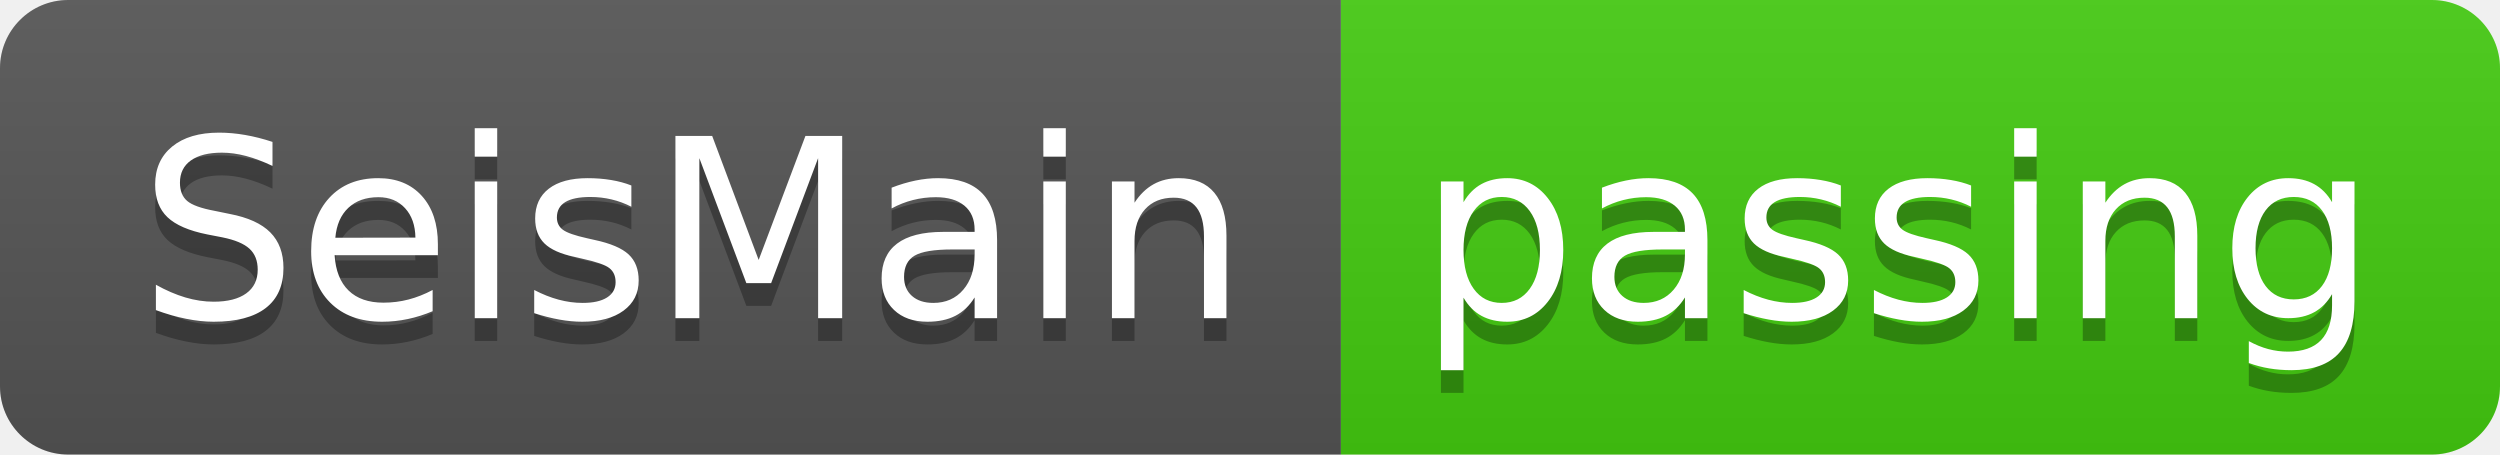
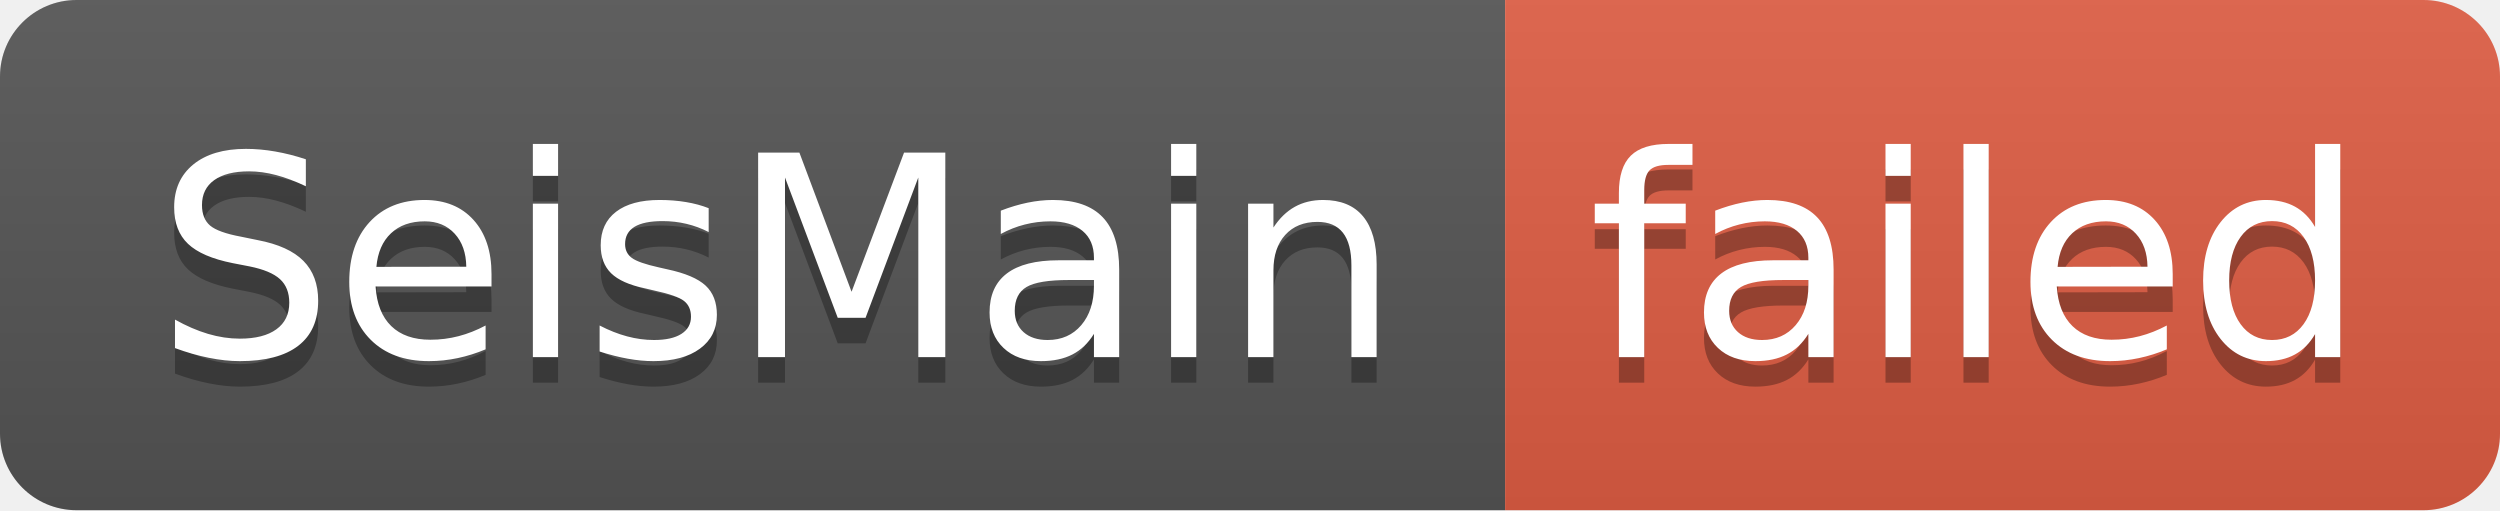
- <svg xmlns="http://www.w3.org/2000/svg" width="110" height="20" role="img" aria-label="SeisMain: passing">
+ <svg xmlns="http://www.w3.org/2000/svg" width="98" height="20" role="img" aria-label="SeisMain: failed">
  <linearGradient id="s" x2="0" y2="100%">
    <stop offset="0" stop-color="#bbb" stop-opacity=".1" />
    <stop offset="1" stop-opacity=".1" />
  </linearGradient>
  <clipPath id="r">
-     <rect width="110" height="20" rx="3" fill="#fff" />
+     <rect width="98" height="20" rx="3" fill="#fff" />
  </clipPath>
  <g clip-path="url(#r)">
    <rect width="59" height="20" fill="#555" />
-     <rect x="59" width="51" height="20" fill="#4c1" />
-     <rect width="110" height="20" fill="url(#s)" />
+     <rect x="59" width="39" height="20" fill="#e05d44" />
+     <rect width="98" height="20" fill="url(#s)" />
  </g>
  <g fill="#fff" text-anchor="middle" font-family="Verdana,Geneva,DejaVu Sans,sans-serif" text-rendering="geometricPrecision" font-size="110">
    <text aria-hidden="true" x="305" y="150" fill="#010101" fill-opacity=".3" transform="scale(.1)" textLength="490">SeisMain</text>
    <text x="305" y="140" transform="scale(.1)" fill="#fff" textLength="490">SeisMain</text>
-     <text aria-hidden="true" x="835" y="150" fill="#010101" fill-opacity=".3" transform="scale(.1)" textLength="410">passing</text>
-     <text x="835" y="140" transform="scale(.1)" fill="#fff" textLength="410">passing</text>
+     <text aria-hidden="true" x="775" y="150" fill="#010101" fill-opacity=".3" transform="scale(.1)" textLength="290">failed</text>
+     <text x="775" y="140" transform="scale(.1)" fill="#fff" textLength="290">failed</text>
  </g>
</svg>
